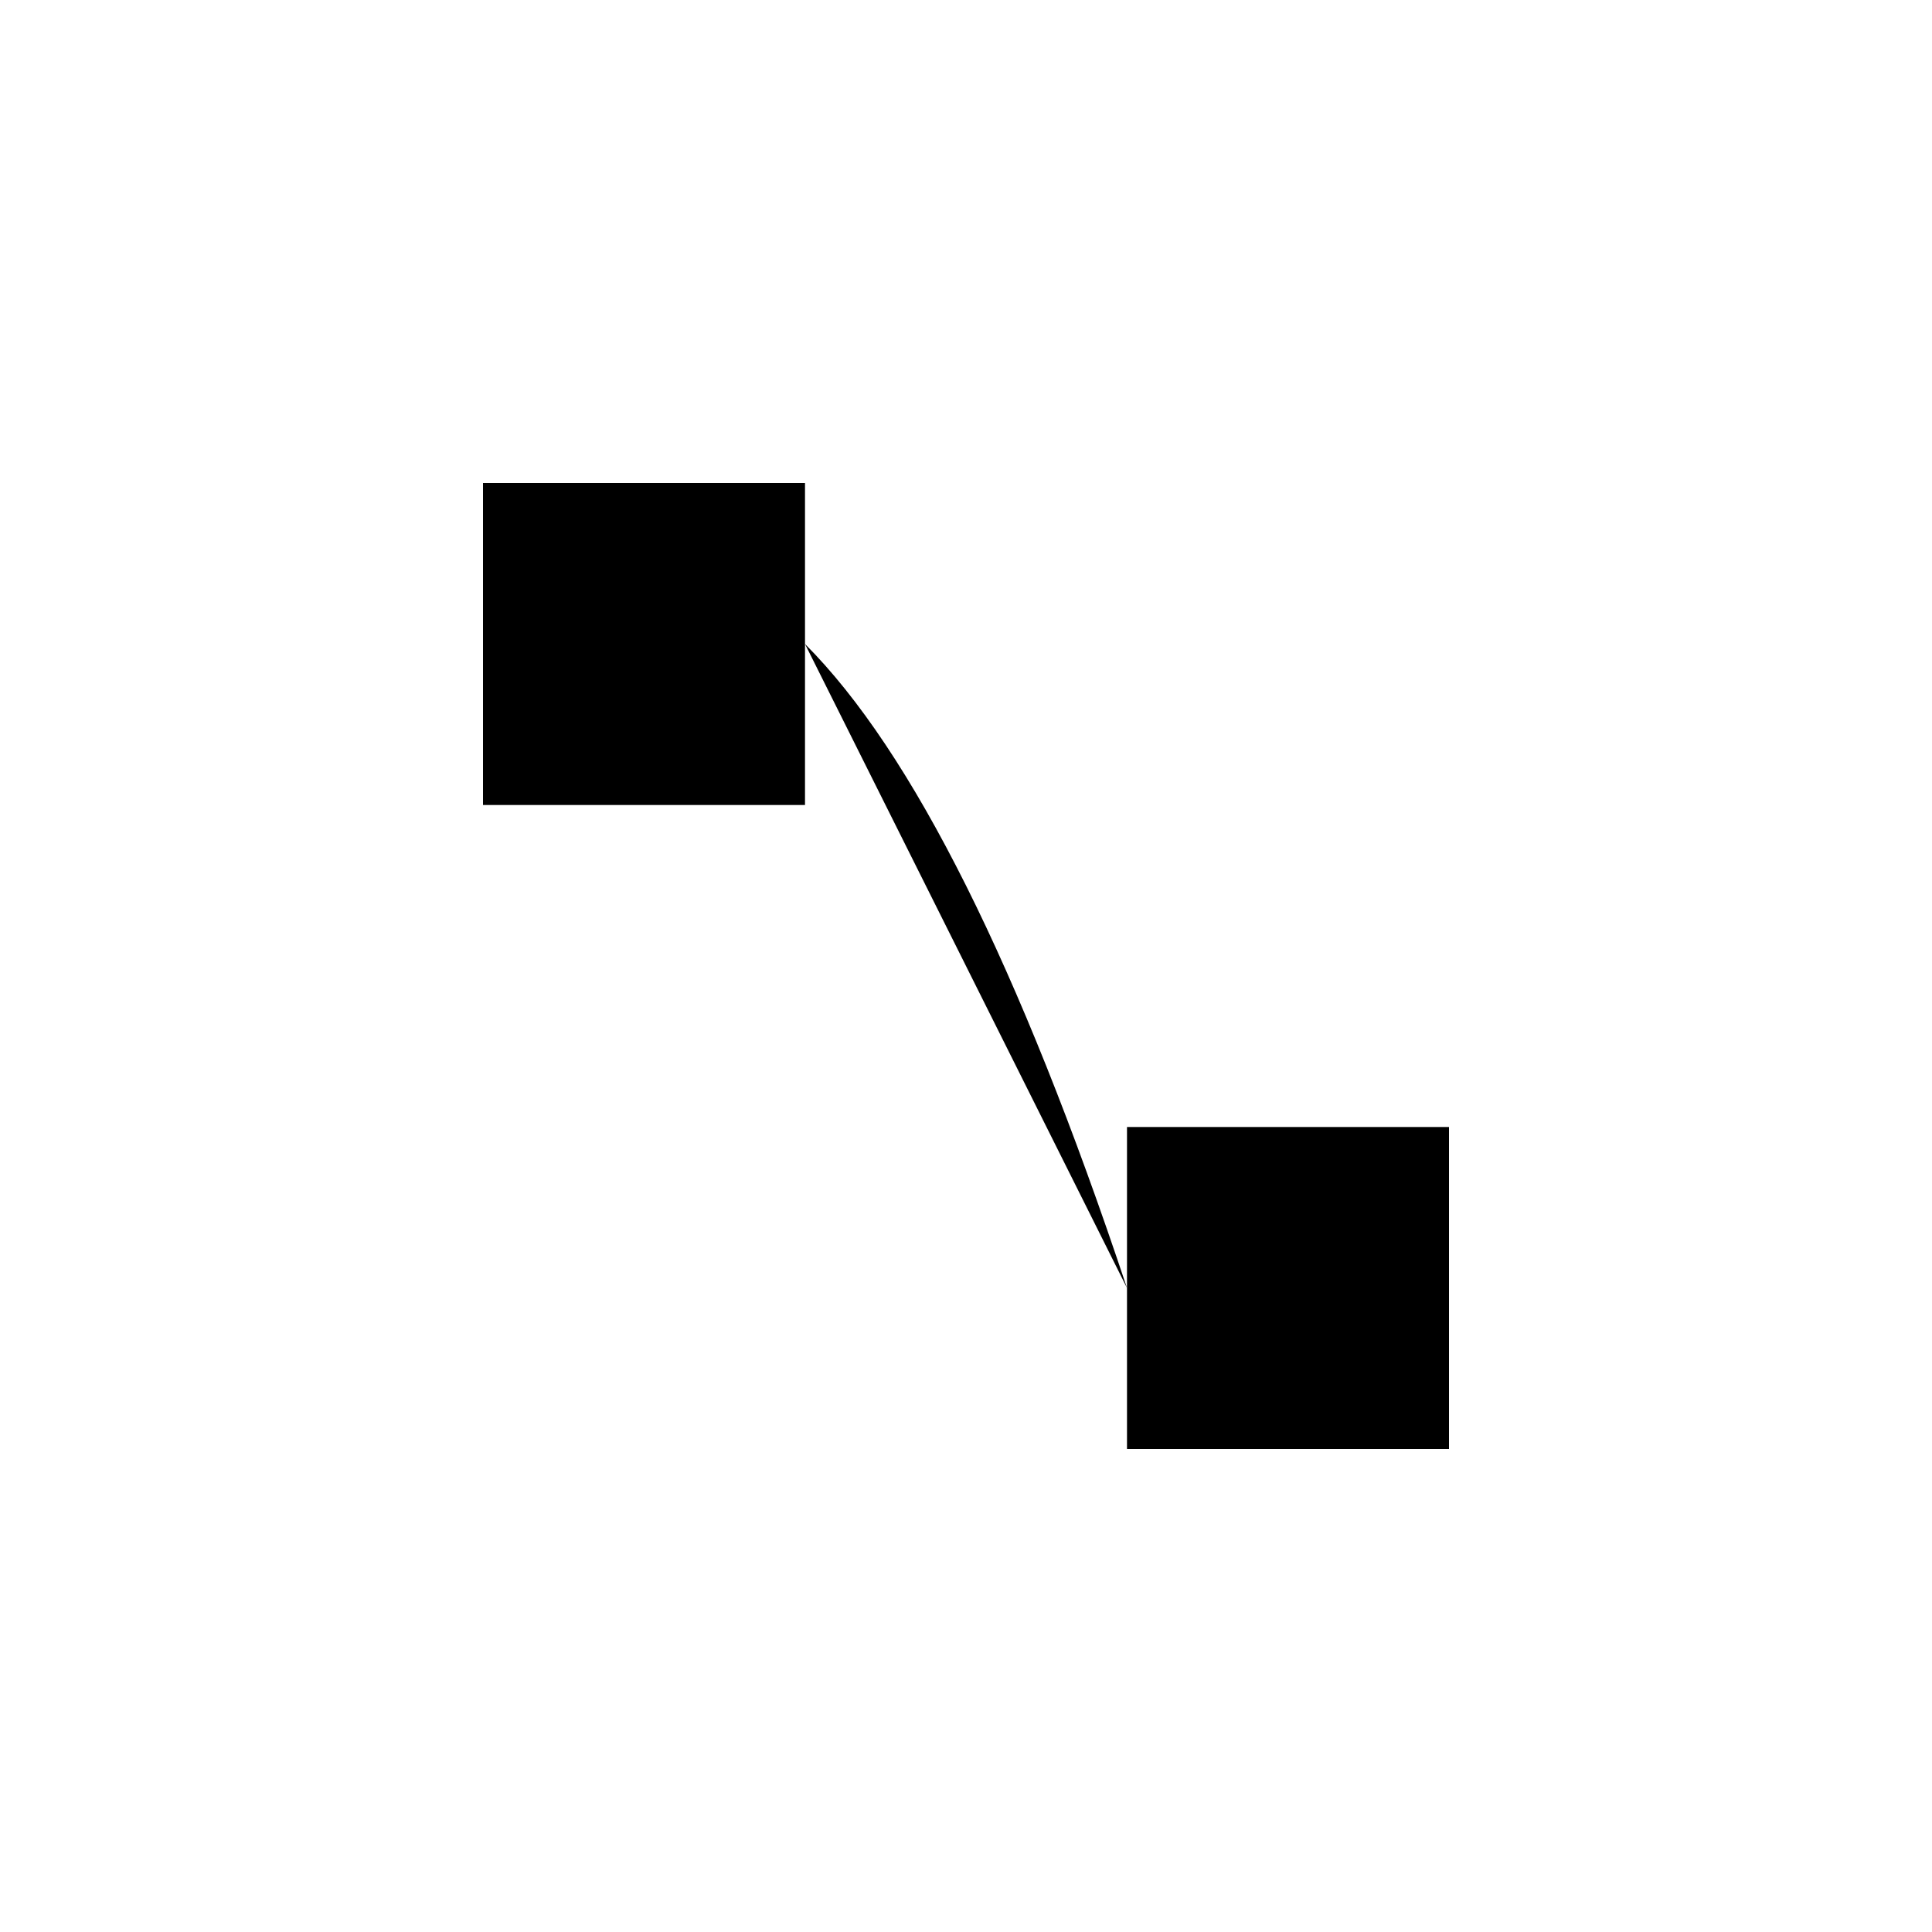
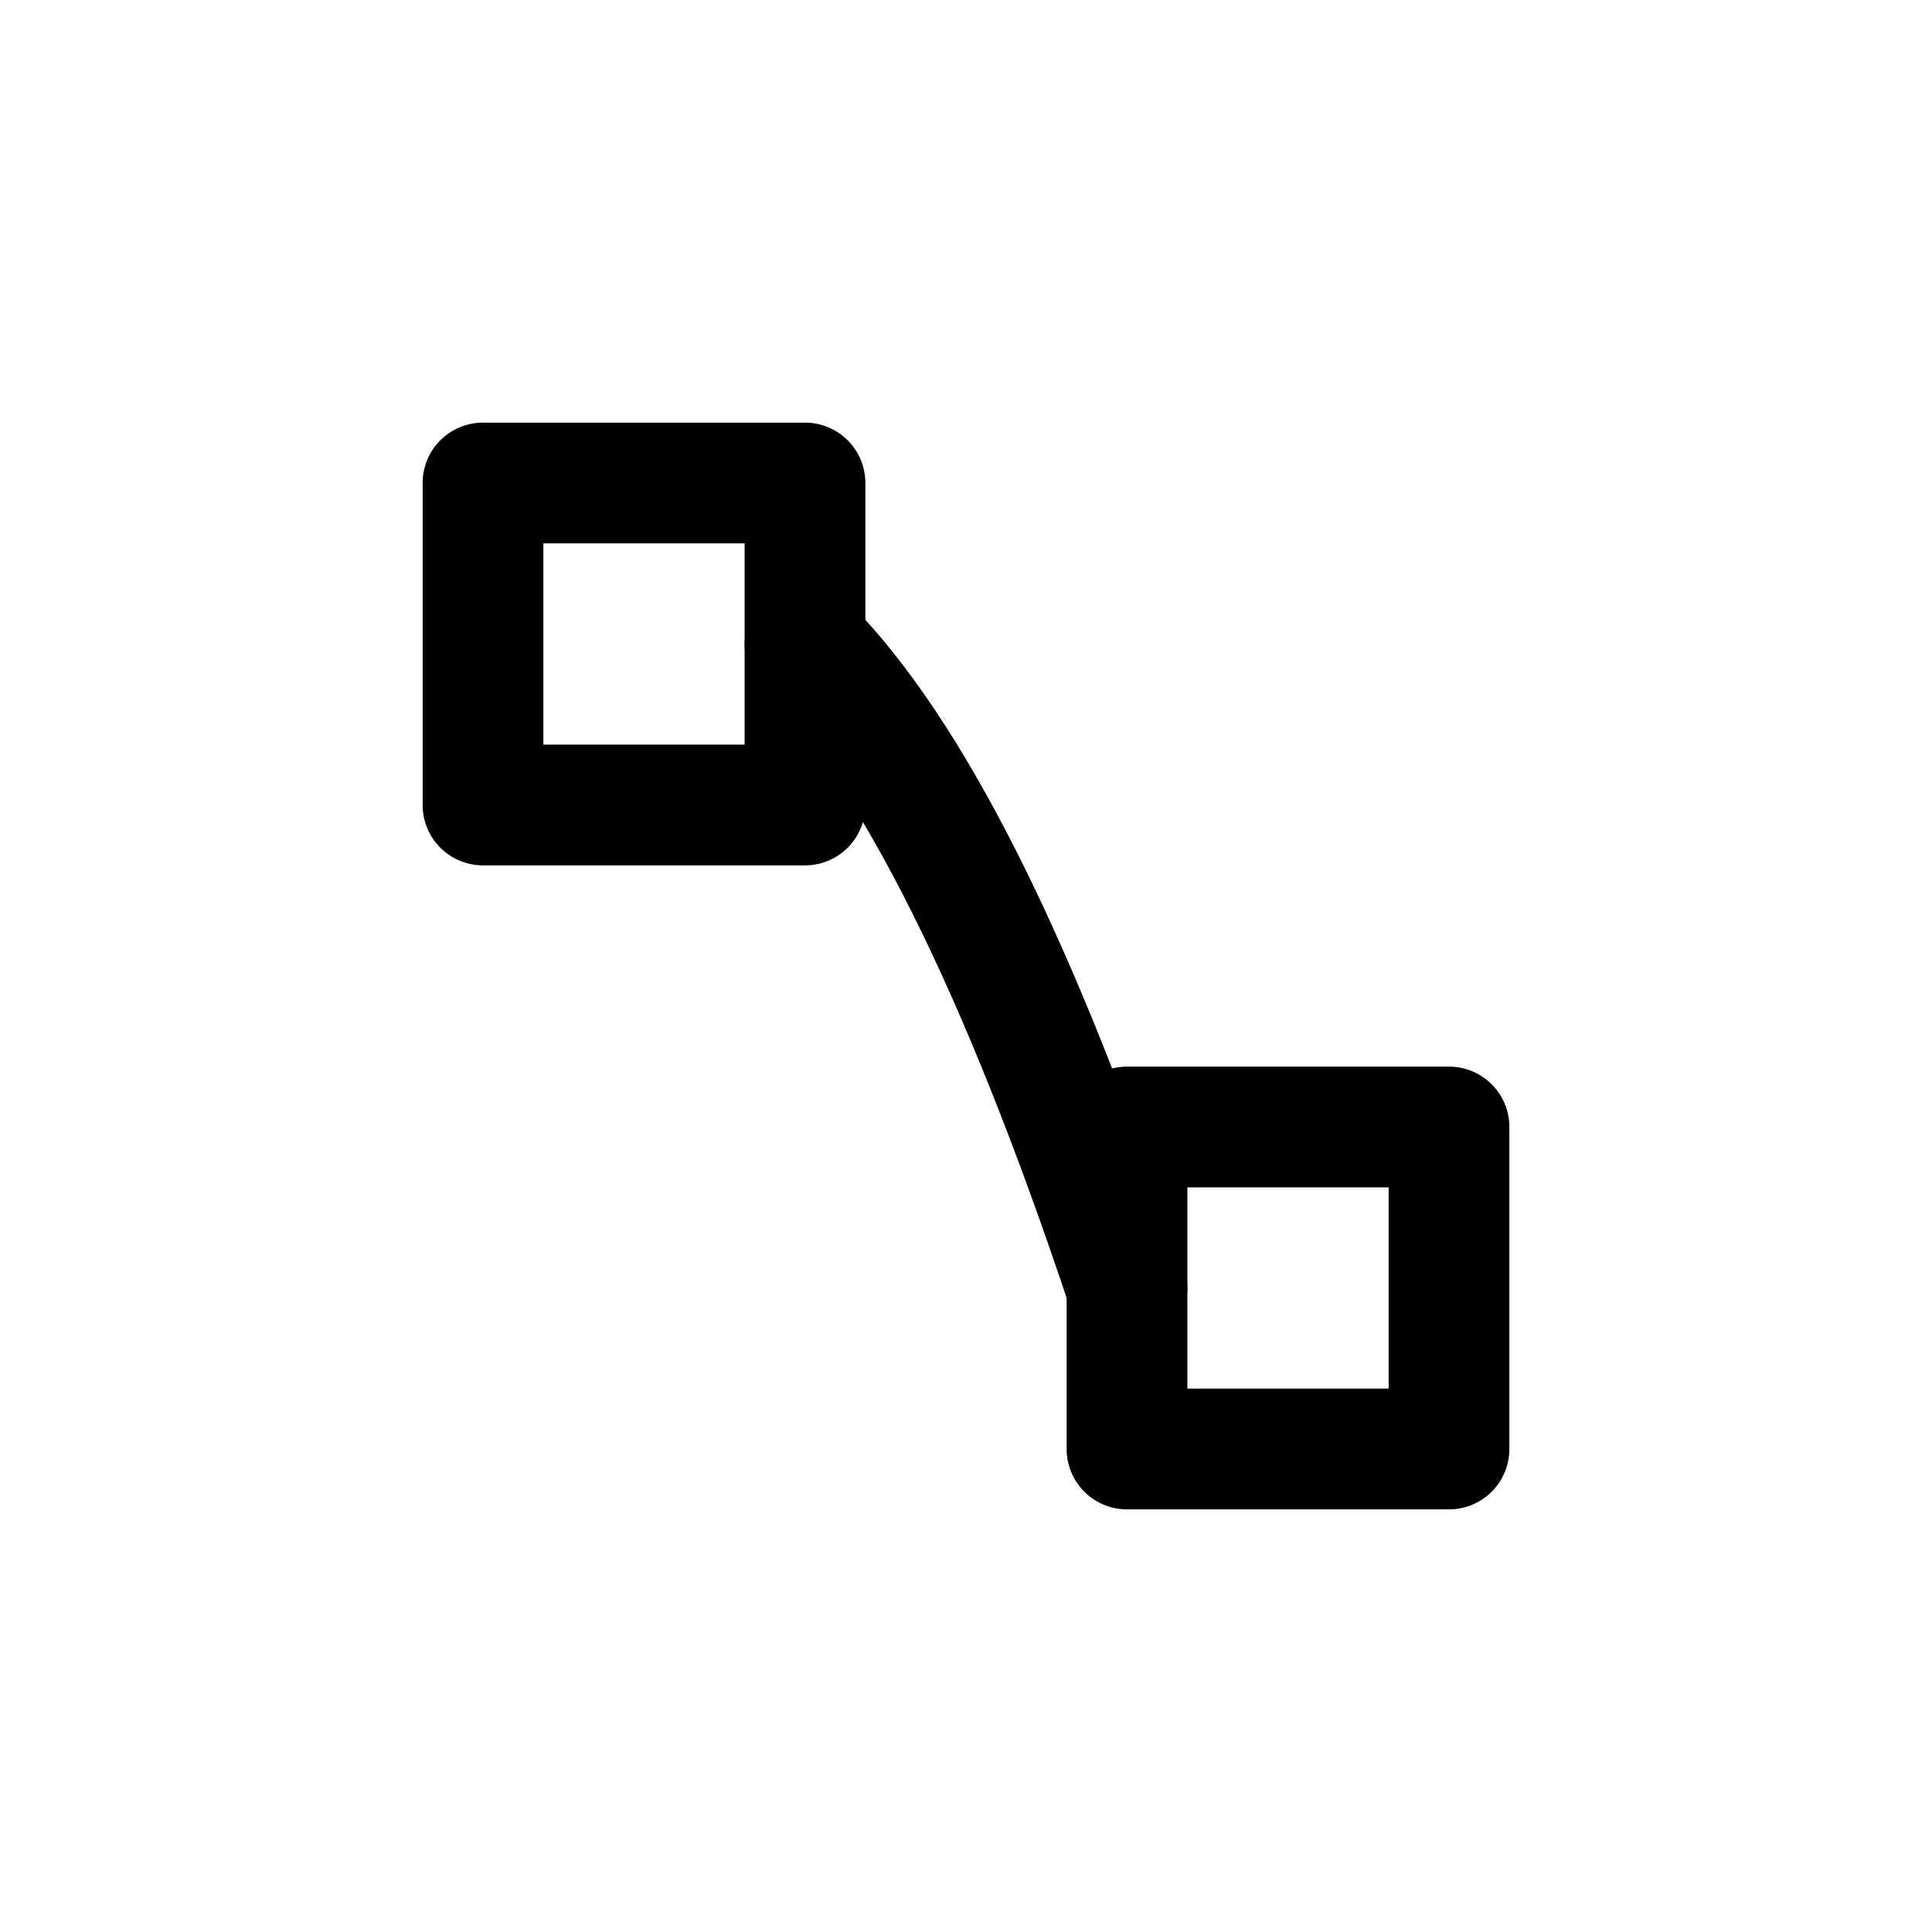
- <svg xmlns="http://www.w3.org/2000/svg" class="icon" viewBox="0 0 24 24">
-   <path d="M 6 6 L 10 6 L 10 10 L 6 10 Z M 14 14 L 18 14 L 18 18 L 14 18 Z" />
-   <path d="M 10 8 Q 12 10, 14 16" />
+ <svg xmlns="http://www.w3.org/2000/svg" viewBox="0 0 24 24">
+   <path d="M 6 6 L 10 6 L 10 10 L 6 10 Z M 14 14 L 18 14 L 18 18 L 14 18 Z" fill="none" stroke="currentColor" stroke-width="1.5" stroke-linecap="round" stroke-linejoin="round" />
+   <path d="M 10 8 Q 12 10, 14 16" fill="none" stroke="currentColor" stroke-width="1.5" stroke-linecap="round" stroke-linejoin="round" />
</svg>
